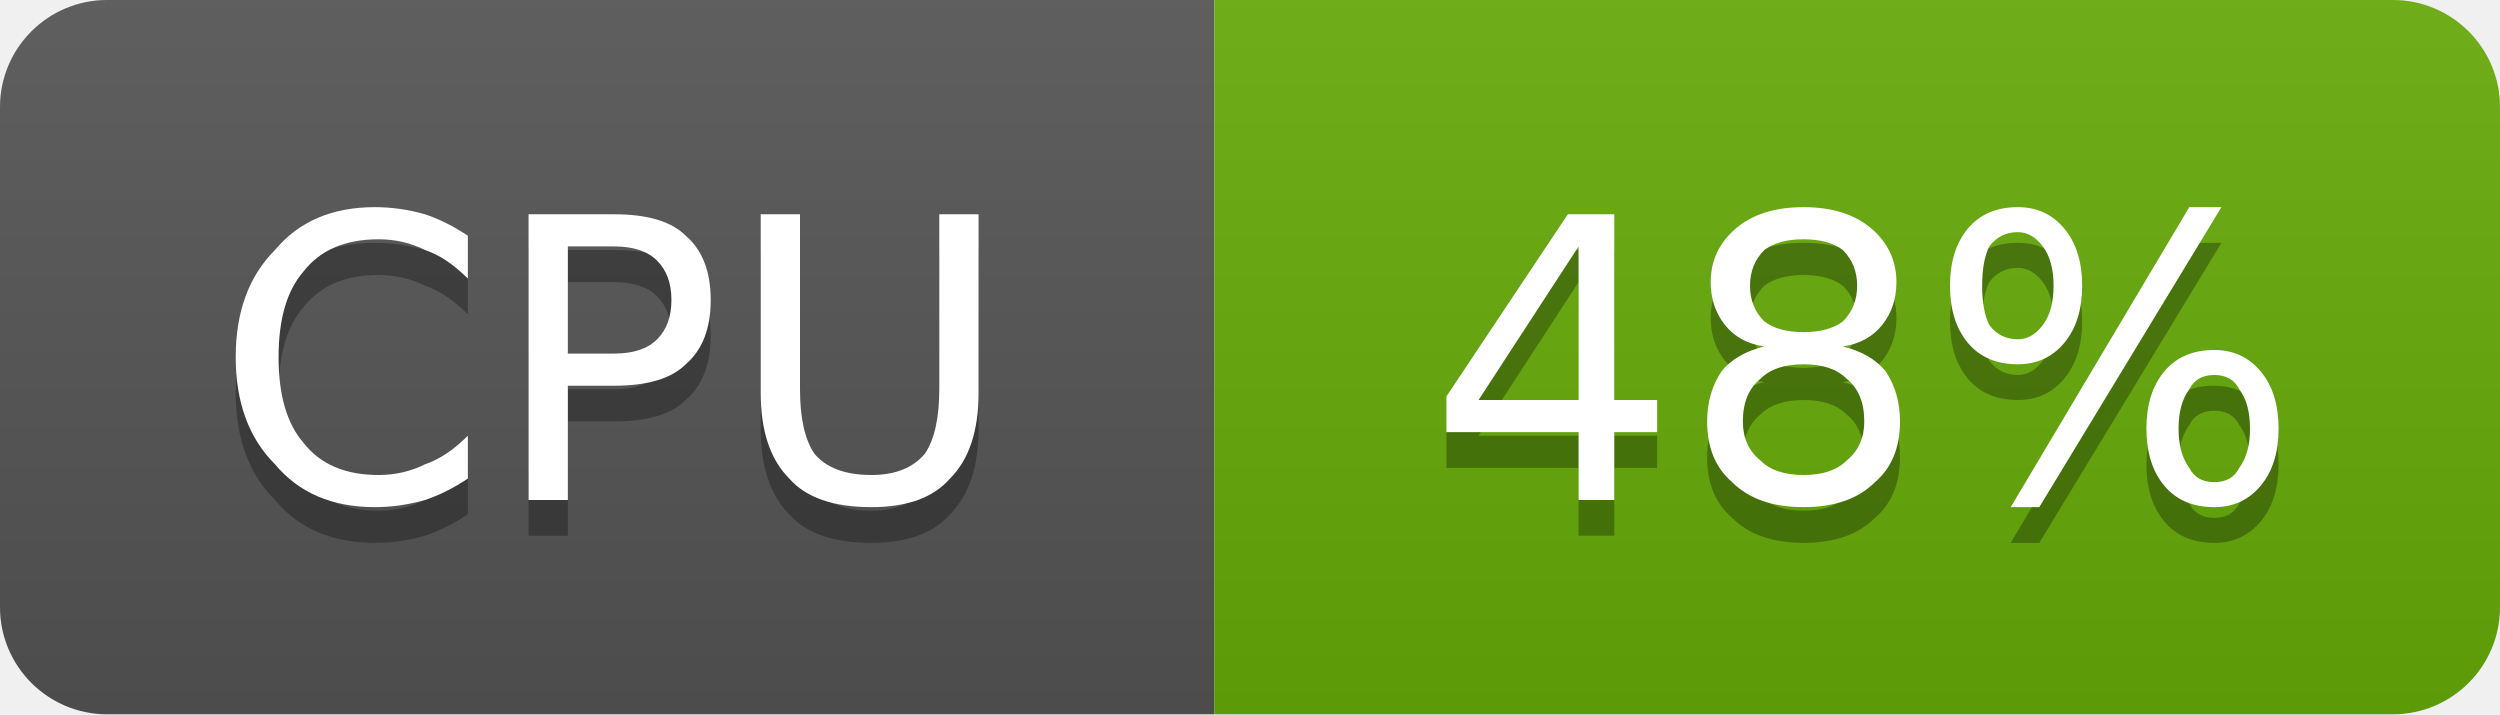
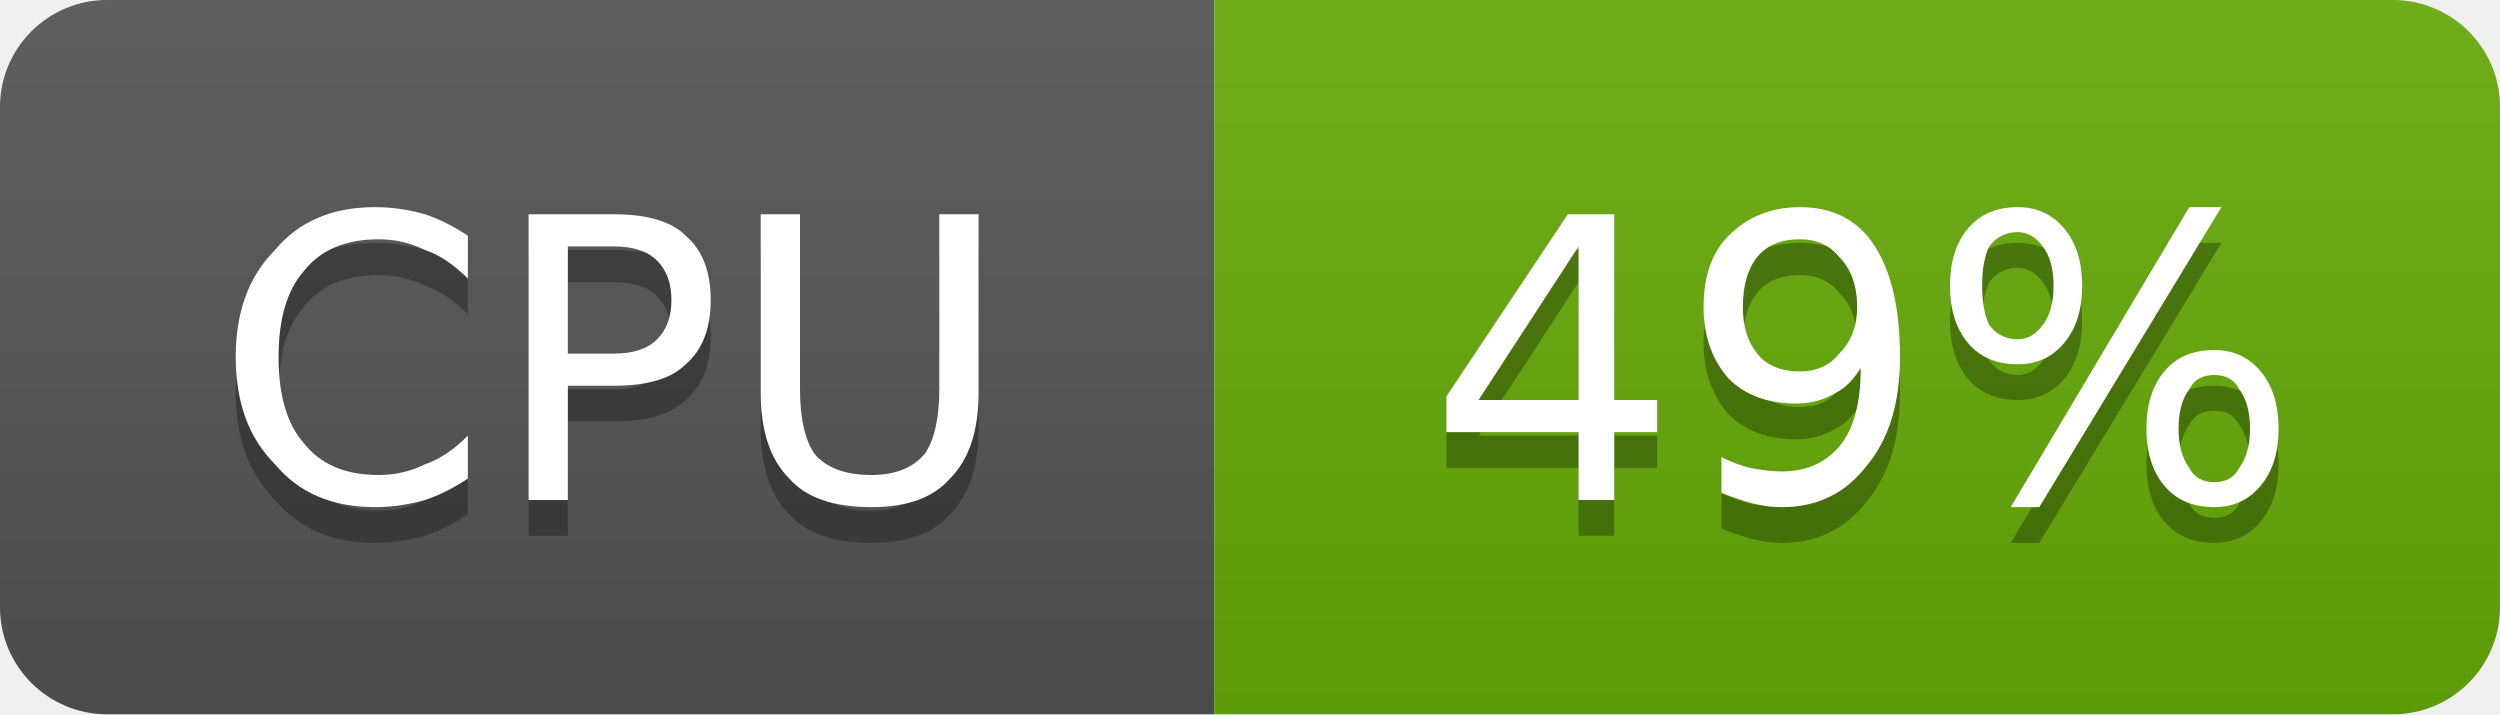
- <svg xmlns="http://www.w3.org/2000/svg" width="70" height="20" viewBox="0 0 70 20" role="img" aria-label="CPU: 48%">
+ <svg xmlns="http://www.w3.org/2000/svg" width="70" height="20" viewBox="0 0 70 20" role="img" aria-label="CPU: 49%">
  <linearGradient id="g-cluster_cpu_usage" x2="0" y2="100%">
    <stop offset="0" stop-color="#bbb" stop-opacity=".1" />
    <stop offset="1" stop-opacity=".1" />
  </linearGradient>
  <clipPath id="r-cluster_cpu_usage">
    <rect width="70" height="20" rx="3" fill="#fff" />
  </clipPath>
  <g clip-path="url(#r-cluster_cpu_usage)">
    <rect width="34" height="20" fill="#555" />
    <rect x="34" width="36" height="20" fill="#67ac09" />
    <rect width="70" height="20" fill="url(#g-cluster_cpu_usage)" />
    <path transform="translate(0 1)" fill="#010101" fill-opacity=".3" d="M13.1 6.6L13.1 7.8Q12.5 7.2 11.9 7.0Q11.3 6.7 10.6 6.7Q9.2 6.7 8.5 7.6Q7.8 8.4 7.8 10.0Q7.8 11.6 8.5 12.4Q9.2 13.3 10.6 13.3Q11.3 13.3 11.9 13.0Q12.5 12.8 13.1 12.2L13.1 13.4Q12.5 13.8 11.9 14.0Q11.2 14.2 10.5 14.2Q8.7 14.2 7.7 13.0Q6.6 11.9 6.6 10.0Q6.6 8.1 7.7 7.0Q8.7 5.8 10.5 5.8Q11.2 5.8 11.9 6.0Q12.5 6.2 13.1 6.6ZM15.9 6.9L15.9 9.9L17.2 9.9Q18.0 9.9 18.4 9.5Q18.8 9.1 18.8 8.4Q18.8 7.7 18.4 7.3Q18.0 6.9 17.2 6.9L15.9 6.9ZM14.8 6.0L17.2 6.0Q18.6 6.0 19.2 6.6Q19.9 7.2 19.9 8.4Q19.9 9.6 19.2 10.2Q18.6 10.8 17.2 10.8L15.9 10.8L15.9 14.0L14.8 14.0L14.8 6.0ZM21.3 6.0L22.4 6.0L22.4 10.9Q22.4 12.1 22.8 12.7Q23.3 13.3 24.4 13.3Q25.4 13.3 25.9 12.7Q26.3 12.1 26.3 10.9L26.3 6.0L27.4 6.0L27.4 11.0Q27.4 12.6 26.6 13.4Q25.9 14.2 24.4 14.2Q22.8 14.2 22.1 13.4Q21.3 12.6 21.3 11.0L21.3 6.0Z" />
    <path fill="#fff" d="M13.1 6.6L13.1 7.8Q12.5 7.2 11.9 7.0Q11.3 6.7 10.6 6.7Q9.2 6.7 8.5 7.6Q7.8 8.4 7.8 10.0Q7.8 11.6 8.5 12.4Q9.2 13.3 10.6 13.3Q11.3 13.3 11.9 13.0Q12.5 12.8 13.1 12.2L13.1 13.4Q12.5 13.8 11.9 14.0Q11.2 14.2 10.5 14.2Q8.7 14.2 7.7 13.0Q6.6 11.9 6.6 10.0Q6.6 8.1 7.7 7.0Q8.7 5.8 10.5 5.8Q11.2 5.8 11.9 6.0Q12.5 6.2 13.1 6.6ZM15.9 6.9L15.9 9.9L17.2 9.9Q18.0 9.9 18.4 9.5Q18.8 9.1 18.8 8.4Q18.8 7.7 18.4 7.3Q18.0 6.9 17.2 6.9L15.9 6.9ZM14.8 6.0L17.2 6.0Q18.6 6.0 19.2 6.6Q19.9 7.2 19.9 8.4Q19.9 9.6 19.2 10.2Q18.6 10.8 17.2 10.8L15.9 10.8L15.9 14.0L14.8 14.0L14.8 6.0ZM21.3 6.0L22.4 6.0L22.4 10.9Q22.4 12.1 22.8 12.7Q23.3 13.3 24.4 13.3Q25.4 13.3 25.9 12.7Q26.3 12.1 26.3 10.9L26.3 6.0L27.4 6.0L27.4 11.0Q27.4 12.6 26.6 13.4Q25.9 14.2 24.4 14.2Q22.8 14.2 22.1 13.4Q21.3 12.6 21.3 11.0L21.3 6.0Z" />
-     <path transform="translate(0 1)" fill="#010101" fill-opacity=".3" d="M44.2 6.9L41.4 11.2L44.2 11.2L44.2 6.9ZM43.9 6.0L45.2 6.0L45.2 11.2L46.4 11.2L46.4 12.1L45.2 12.1L45.2 14.0L44.2 14.0L44.2 12.1L40.5 12.1L40.5 11.1L43.9 6.0ZM50.5 10.2Q49.7 10.2 49.3 10.6Q48.8 11.0 48.8 11.8Q48.8 12.5 49.3 12.9Q49.7 13.3 50.5 13.3Q51.3 13.3 51.7 12.9Q52.2 12.5 52.2 11.8Q52.2 11.0 51.7 10.6Q51.3 10.2 50.5 10.2ZM49.4 9.7Q48.7 9.6 48.3 9.1Q47.9 8.6 47.9 7.9Q47.9 7.0 48.6 6.4Q49.3 5.8 50.5 5.8Q51.7 5.8 52.4 6.4Q53.1 7.0 53.1 7.9Q53.1 8.6 52.7 9.1Q52.3 9.6 51.6 9.7Q52.4 9.9 52.8 10.4Q53.2 11.0 53.2 11.8Q53.2 12.9 52.5 13.5Q51.8 14.2 50.5 14.2Q49.2 14.2 48.5 13.5Q47.8 12.9 47.8 11.8Q47.8 11.0 48.2 10.4Q48.6 9.9 49.4 9.7ZM49.0 8.0Q49.0 8.6 49.4 9.0Q49.8 9.3 50.5 9.3Q51.2 9.3 51.6 9.0Q52.0 8.6 52.0 8.0Q52.0 7.4 51.6 7.0Q51.2 6.7 50.5 6.7Q49.8 6.7 49.4 7.0Q49.0 7.4 49.0 8.0ZM62.0 10.5Q61.5 10.5 61.3 10.9Q61.0 11.3 61.0 12.0Q61.0 12.7 61.3 13.1Q61.5 13.5 62.0 13.5Q62.5 13.5 62.7 13.1Q63.0 12.7 63.0 12.0Q63.0 11.3 62.7 10.9Q62.5 10.5 62.0 10.5ZM62.0 9.8Q62.8 9.8 63.3 10.4Q63.8 11.0 63.8 12.0Q63.8 13.0 63.3 13.6Q62.8 14.2 62.0 14.2Q61.1 14.2 60.6 13.6Q60.1 13.0 60.1 12.0Q60.1 11.0 60.6 10.4Q61.1 9.8 62.0 9.8ZM56.5 6.5Q56.0 6.5 55.7 6.9Q55.5 7.3 55.5 8.0Q55.5 8.7 55.7 9.1Q56.0 9.5 56.5 9.5Q56.9 9.5 57.2 9.1Q57.5 8.7 57.5 8.0Q57.5 7.3 57.2 6.9Q56.9 6.5 56.5 6.5ZM61.3 5.8L62.2 5.8L57.1 14.2L56.3 14.2L61.3 5.8ZM56.5 5.8Q57.3 5.8 57.8 6.4Q58.3 7.0 58.3 8.0Q58.3 9.0 57.8 9.6Q57.3 10.2 56.5 10.2Q55.6 10.2 55.1 9.6Q54.6 9.0 54.6 8.0Q54.6 7.0 55.1 6.4Q55.6 5.8 56.5 5.8Z" />
-     <path fill="#fff" d="M44.2 6.9L41.4 11.2L44.2 11.2L44.2 6.9ZM43.9 6.0L45.2 6.0L45.2 11.2L46.4 11.2L46.4 12.1L45.2 12.1L45.2 14.0L44.2 14.0L44.2 12.1L40.5 12.1L40.5 11.1L43.9 6.0ZM50.5 10.2Q49.7 10.2 49.3 10.6Q48.8 11.0 48.8 11.8Q48.8 12.5 49.3 12.9Q49.7 13.3 50.5 13.3Q51.3 13.3 51.7 12.9Q52.2 12.5 52.2 11.8Q52.2 11.0 51.7 10.6Q51.3 10.2 50.5 10.2ZM49.4 9.7Q48.7 9.6 48.3 9.1Q47.9 8.6 47.9 7.9Q47.9 7.0 48.6 6.4Q49.3 5.8 50.5 5.8Q51.7 5.8 52.4 6.4Q53.1 7.0 53.1 7.9Q53.1 8.6 52.7 9.1Q52.3 9.6 51.6 9.7Q52.4 9.9 52.8 10.4Q53.2 11.0 53.2 11.8Q53.2 12.9 52.5 13.5Q51.8 14.2 50.5 14.2Q49.2 14.2 48.5 13.5Q47.8 12.9 47.8 11.8Q47.8 11.0 48.2 10.4Q48.6 9.9 49.4 9.7ZM49.0 8.0Q49.0 8.6 49.4 9.0Q49.8 9.3 50.5 9.3Q51.2 9.3 51.6 9.0Q52.0 8.6 52.0 8.0Q52.0 7.4 51.6 7.0Q51.2 6.7 50.5 6.7Q49.8 6.7 49.4 7.0Q49.0 7.4 49.0 8.0ZM62.0 10.5Q61.5 10.5 61.3 10.9Q61.0 11.3 61.0 12.0Q61.0 12.7 61.3 13.1Q61.5 13.5 62.0 13.5Q62.5 13.5 62.7 13.1Q63.0 12.7 63.0 12.0Q63.0 11.3 62.7 10.9Q62.5 10.5 62.0 10.5ZM62.0 9.8Q62.8 9.8 63.3 10.4Q63.8 11.0 63.8 12.0Q63.8 13.0 63.3 13.6Q62.8 14.2 62.0 14.2Q61.1 14.2 60.6 13.6Q60.1 13.0 60.1 12.0Q60.1 11.0 60.6 10.4Q61.1 9.8 62.0 9.8ZM56.5 6.5Q56.0 6.5 55.7 6.9Q55.5 7.3 55.5 8.0Q55.5 8.7 55.7 9.1Q56.0 9.5 56.5 9.5Q56.9 9.5 57.2 9.1Q57.5 8.7 57.5 8.0Q57.5 7.3 57.2 6.9Q56.9 6.5 56.5 6.5ZM61.3 5.8L62.2 5.8L57.1 14.2L56.3 14.2L61.3 5.8ZM56.5 5.8Q57.3 5.8 57.8 6.4Q58.3 7.0 58.3 8.0Q58.3 9.0 57.8 9.6Q57.3 10.2 56.5 10.2Q55.6 10.2 55.1 9.6Q54.6 9.0 54.6 8.0Q54.6 7.0 55.1 6.4Q55.6 5.8 56.5 5.8Z" />
+     <path transform="translate(0 1)" fill="#010101" fill-opacity=".3" d="M44.2 6.9L41.4 11.2L44.2 11.2L44.2 6.9ZM43.9 6.0L45.2 6.0L45.2 11.2L46.4 11.2L46.4 12.1L45.2 12.1L45.2 14.0L44.2 14.0L44.2 12.1L40.5 12.1L40.5 11.1L43.9 6.0ZM48.2 13.8L48.2 12.8Q48.6 13.0 49.0 13.1Q49.5 13.2 49.9 13.2Q50.9 13.2 51.5 12.5Q52.1 11.8 52.1 10.3Q51.8 10.8 51.4 11.0Q50.9 11.3 50.3 11.3Q49.1 11.3 48.4 10.6Q47.7 9.8 47.7 8.6Q47.7 7.3 48.4 6.6Q49.2 5.8 50.4 5.8Q51.8 5.8 52.5 6.9Q53.2 8.0 53.2 10.0Q53.2 11.9 52.3 13.0Q51.4 14.2 49.9 14.2Q49.5 14.2 49.1 14.1Q48.7 14.0 48.2 13.8ZM50.4 10.4Q51.1 10.4 51.5 9.9Q52.0 9.4 52.0 8.6Q52.0 7.7 51.5 7.2Q51.1 6.7 50.4 6.7Q49.6 6.7 49.2 7.2Q48.8 7.7 48.8 8.6Q48.8 9.4 49.2 9.9Q49.6 10.4 50.4 10.4ZM62.0 10.5Q61.5 10.5 61.3 10.9Q61.0 11.3 61.0 12.0Q61.0 12.7 61.3 13.1Q61.5 13.5 62.0 13.5Q62.5 13.5 62.7 13.1Q63.0 12.7 63.0 12.0Q63.0 11.3 62.7 10.9Q62.5 10.5 62.0 10.5ZM62.0 9.8Q62.8 9.8 63.3 10.4Q63.8 11.0 63.8 12.0Q63.8 13.0 63.3 13.6Q62.8 14.2 62.0 14.2Q61.1 14.2 60.6 13.6Q60.1 13.0 60.1 12.0Q60.1 11.0 60.6 10.4Q61.1 9.8 62.0 9.8ZM56.5 6.5Q56.0 6.5 55.7 6.9Q55.5 7.3 55.5 8.0Q55.5 8.7 55.7 9.1Q56.0 9.5 56.5 9.5Q56.9 9.5 57.2 9.1Q57.5 8.7 57.5 8.0Q57.5 7.3 57.2 6.9Q56.9 6.5 56.5 6.5ZM61.3 5.8L62.2 5.8L57.1 14.2L56.3 14.2L61.3 5.8ZM56.5 5.8Q57.3 5.8 57.8 6.4Q58.3 7.0 58.3 8.0Q58.3 9.0 57.8 9.6Q57.3 10.2 56.5 10.2Q55.6 10.2 55.1 9.6Q54.6 9.0 54.6 8.0Q54.6 7.0 55.1 6.4Q55.6 5.8 56.5 5.8Z" />
+     <path fill="#fff" d="M44.2 6.9L41.4 11.2L44.2 11.2L44.2 6.9ZM43.9 6.0L45.2 6.0L45.2 11.2L46.4 11.2L46.4 12.1L45.2 12.1L45.2 14.0L44.2 14.0L44.2 12.1L40.5 12.1L40.5 11.1L43.9 6.0ZM48.2 13.8L48.2 12.8Q48.6 13.0 49.0 13.1Q49.5 13.2 49.9 13.2Q50.9 13.2 51.5 12.5Q52.1 11.8 52.1 10.3Q51.8 10.8 51.4 11.0Q50.9 11.3 50.3 11.3Q49.1 11.3 48.4 10.6Q47.7 9.8 47.7 8.6Q47.7 7.3 48.4 6.6Q49.2 5.8 50.4 5.8Q51.8 5.8 52.5 6.9Q53.2 8.0 53.2 10.0Q53.2 11.9 52.3 13.0Q51.4 14.2 49.9 14.2Q49.5 14.2 49.1 14.1Q48.7 14.0 48.2 13.8ZM50.4 10.4Q51.1 10.4 51.5 9.9Q52.0 9.4 52.0 8.6Q52.0 7.7 51.5 7.2Q51.1 6.7 50.4 6.7Q49.6 6.7 49.2 7.2Q48.8 7.7 48.8 8.6Q48.8 9.4 49.2 9.9Q49.6 10.4 50.4 10.4ZM62.0 10.5Q61.5 10.5 61.3 10.9Q61.0 11.3 61.0 12.0Q61.0 12.7 61.3 13.1Q61.5 13.5 62.0 13.5Q62.5 13.5 62.7 13.1Q63.0 12.7 63.0 12.0Q63.0 11.3 62.7 10.9Q62.5 10.5 62.0 10.5ZM62.0 9.8Q62.8 9.8 63.3 10.4Q63.8 11.0 63.8 12.0Q63.8 13.0 63.3 13.6Q62.8 14.2 62.0 14.2Q61.1 14.2 60.6 13.6Q60.1 13.0 60.1 12.0Q60.1 11.0 60.6 10.4Q61.1 9.8 62.0 9.8ZM56.5 6.5Q56.0 6.5 55.7 6.9Q55.5 7.3 55.5 8.0Q55.5 8.7 55.7 9.1Q56.0 9.5 56.5 9.5Q56.9 9.5 57.2 9.1Q57.5 8.7 57.5 8.0Q57.5 7.3 57.2 6.9Q56.9 6.5 56.5 6.5ZM61.3 5.8L62.2 5.8L57.1 14.2L56.3 14.2L61.3 5.8ZM56.5 5.8Q57.3 5.8 57.8 6.4Q58.3 7.0 58.3 8.0Q58.3 9.0 57.8 9.6Q57.3 10.2 56.5 10.2Q55.6 10.2 55.1 9.6Q54.6 9.0 54.6 8.0Q54.6 7.0 55.1 6.4Q55.6 5.8 56.5 5.8Z" />
  </g>
</svg>
